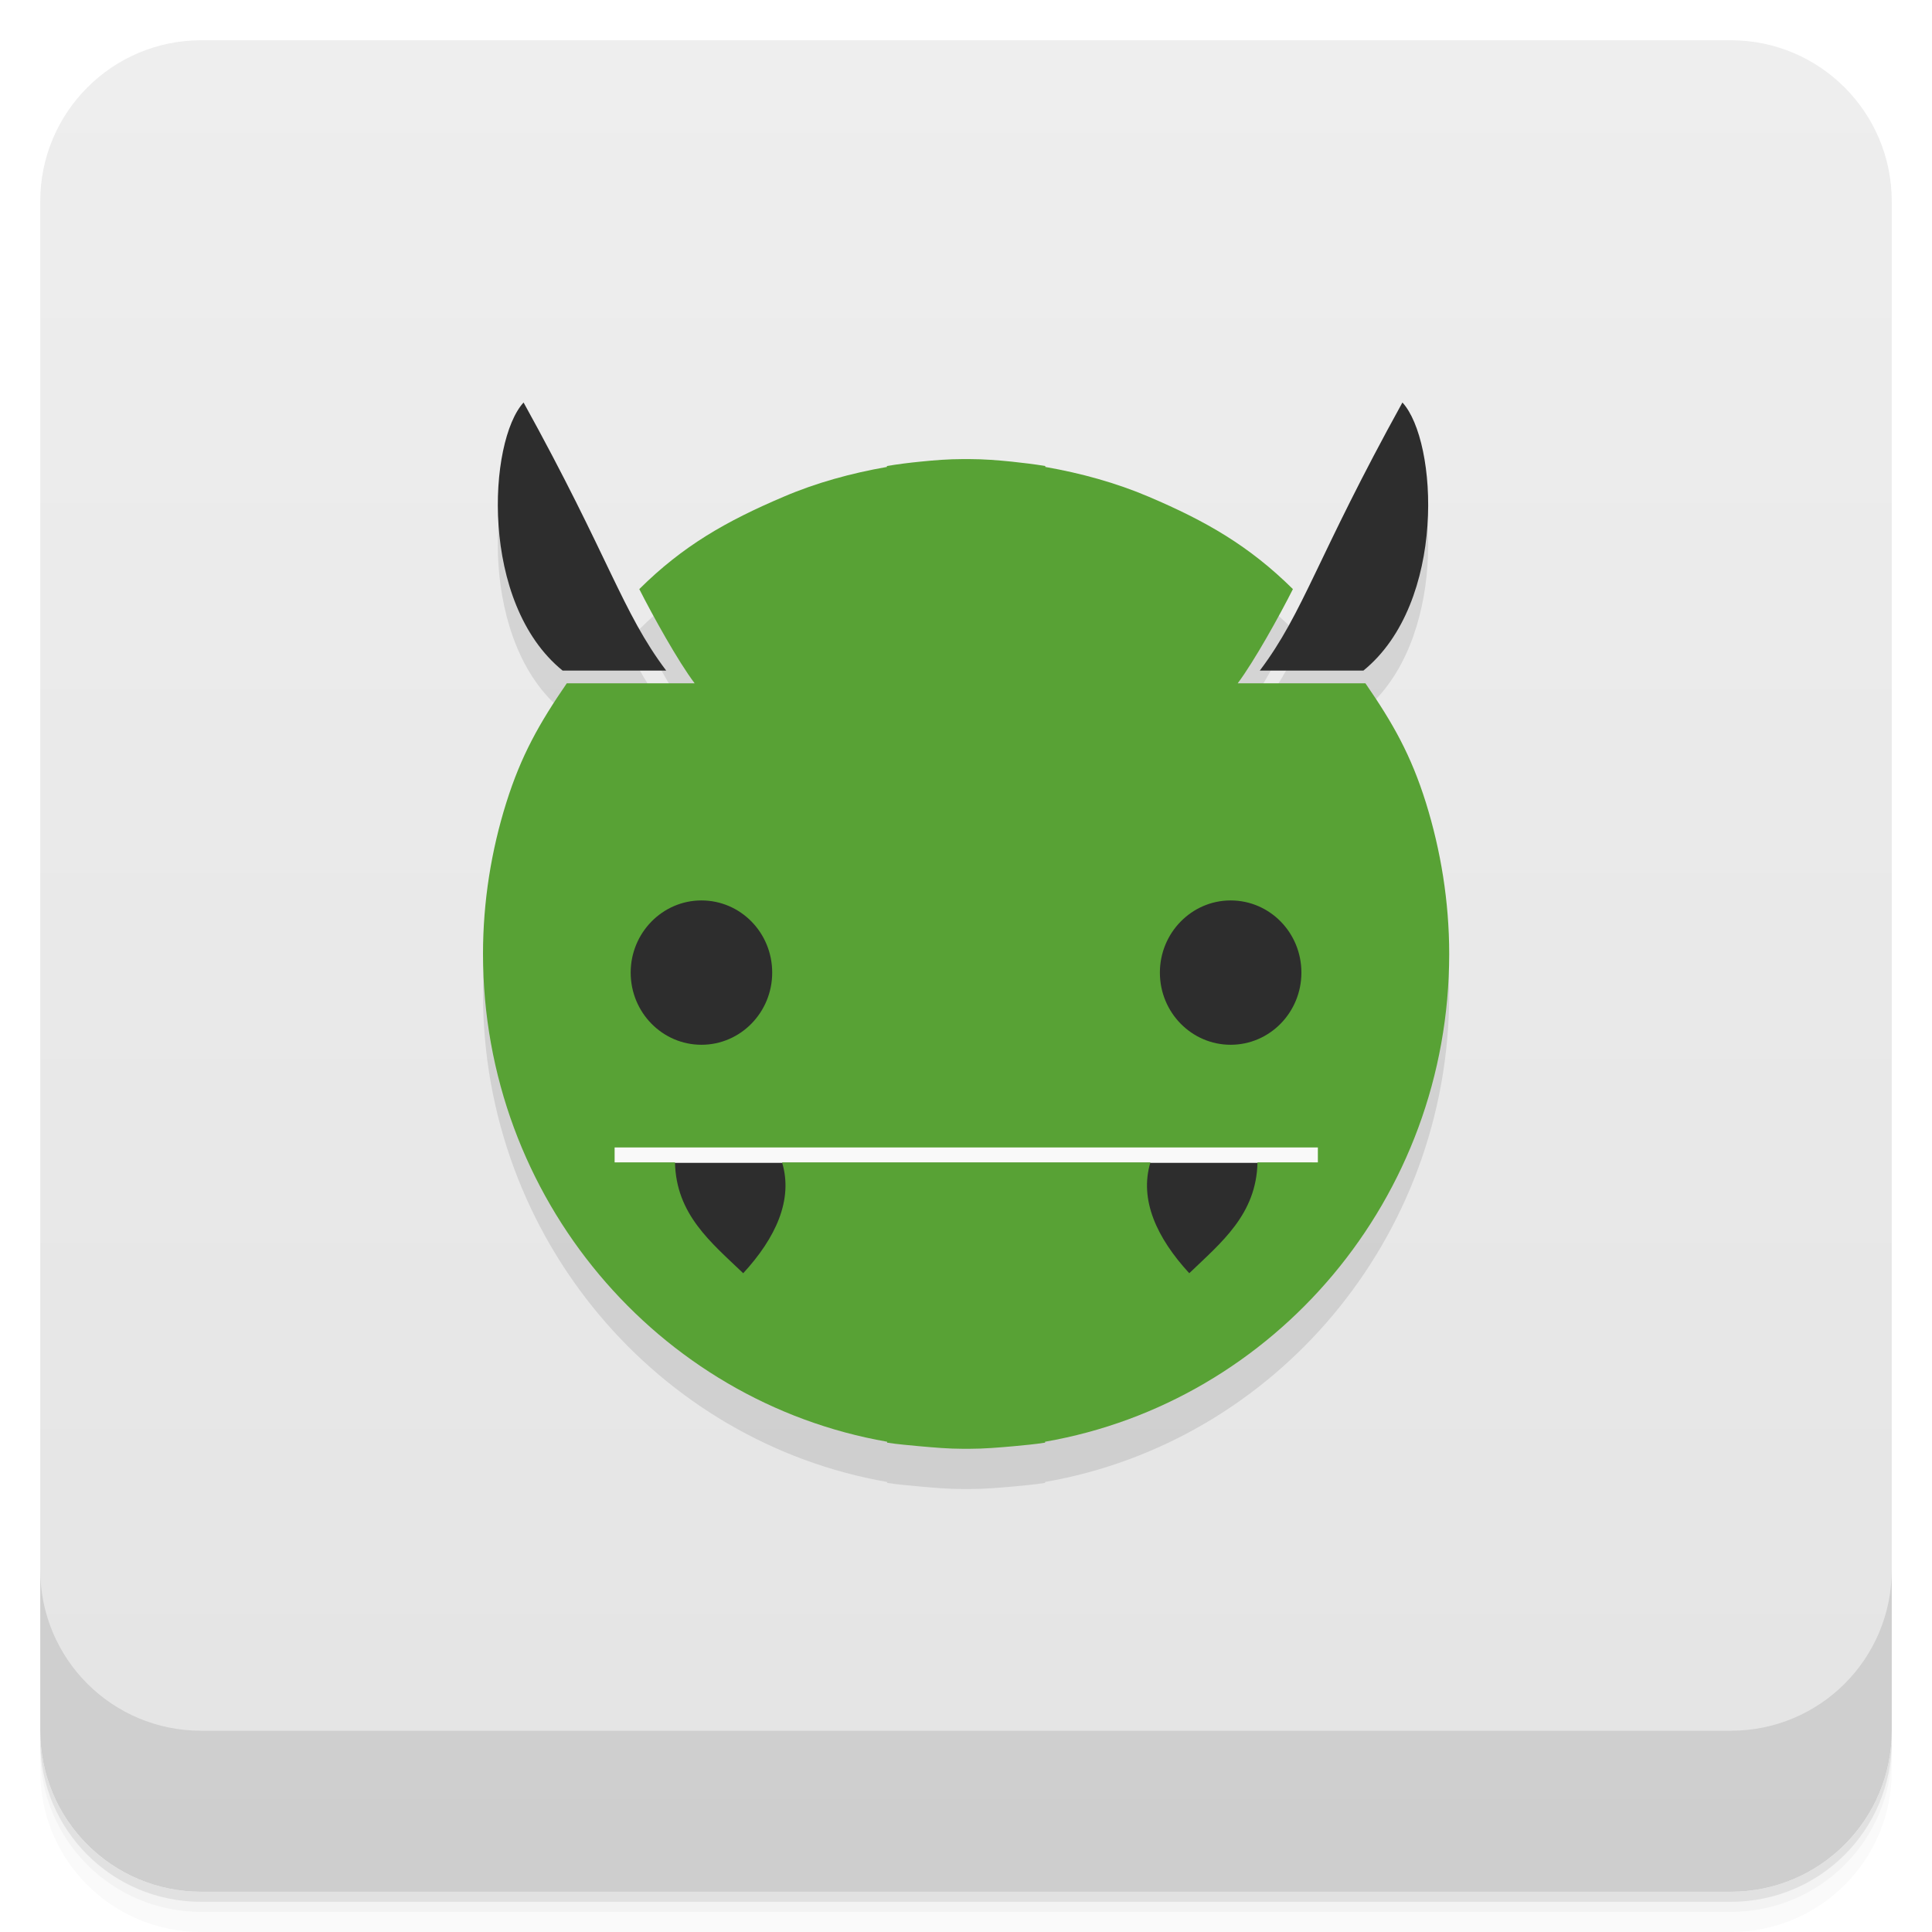
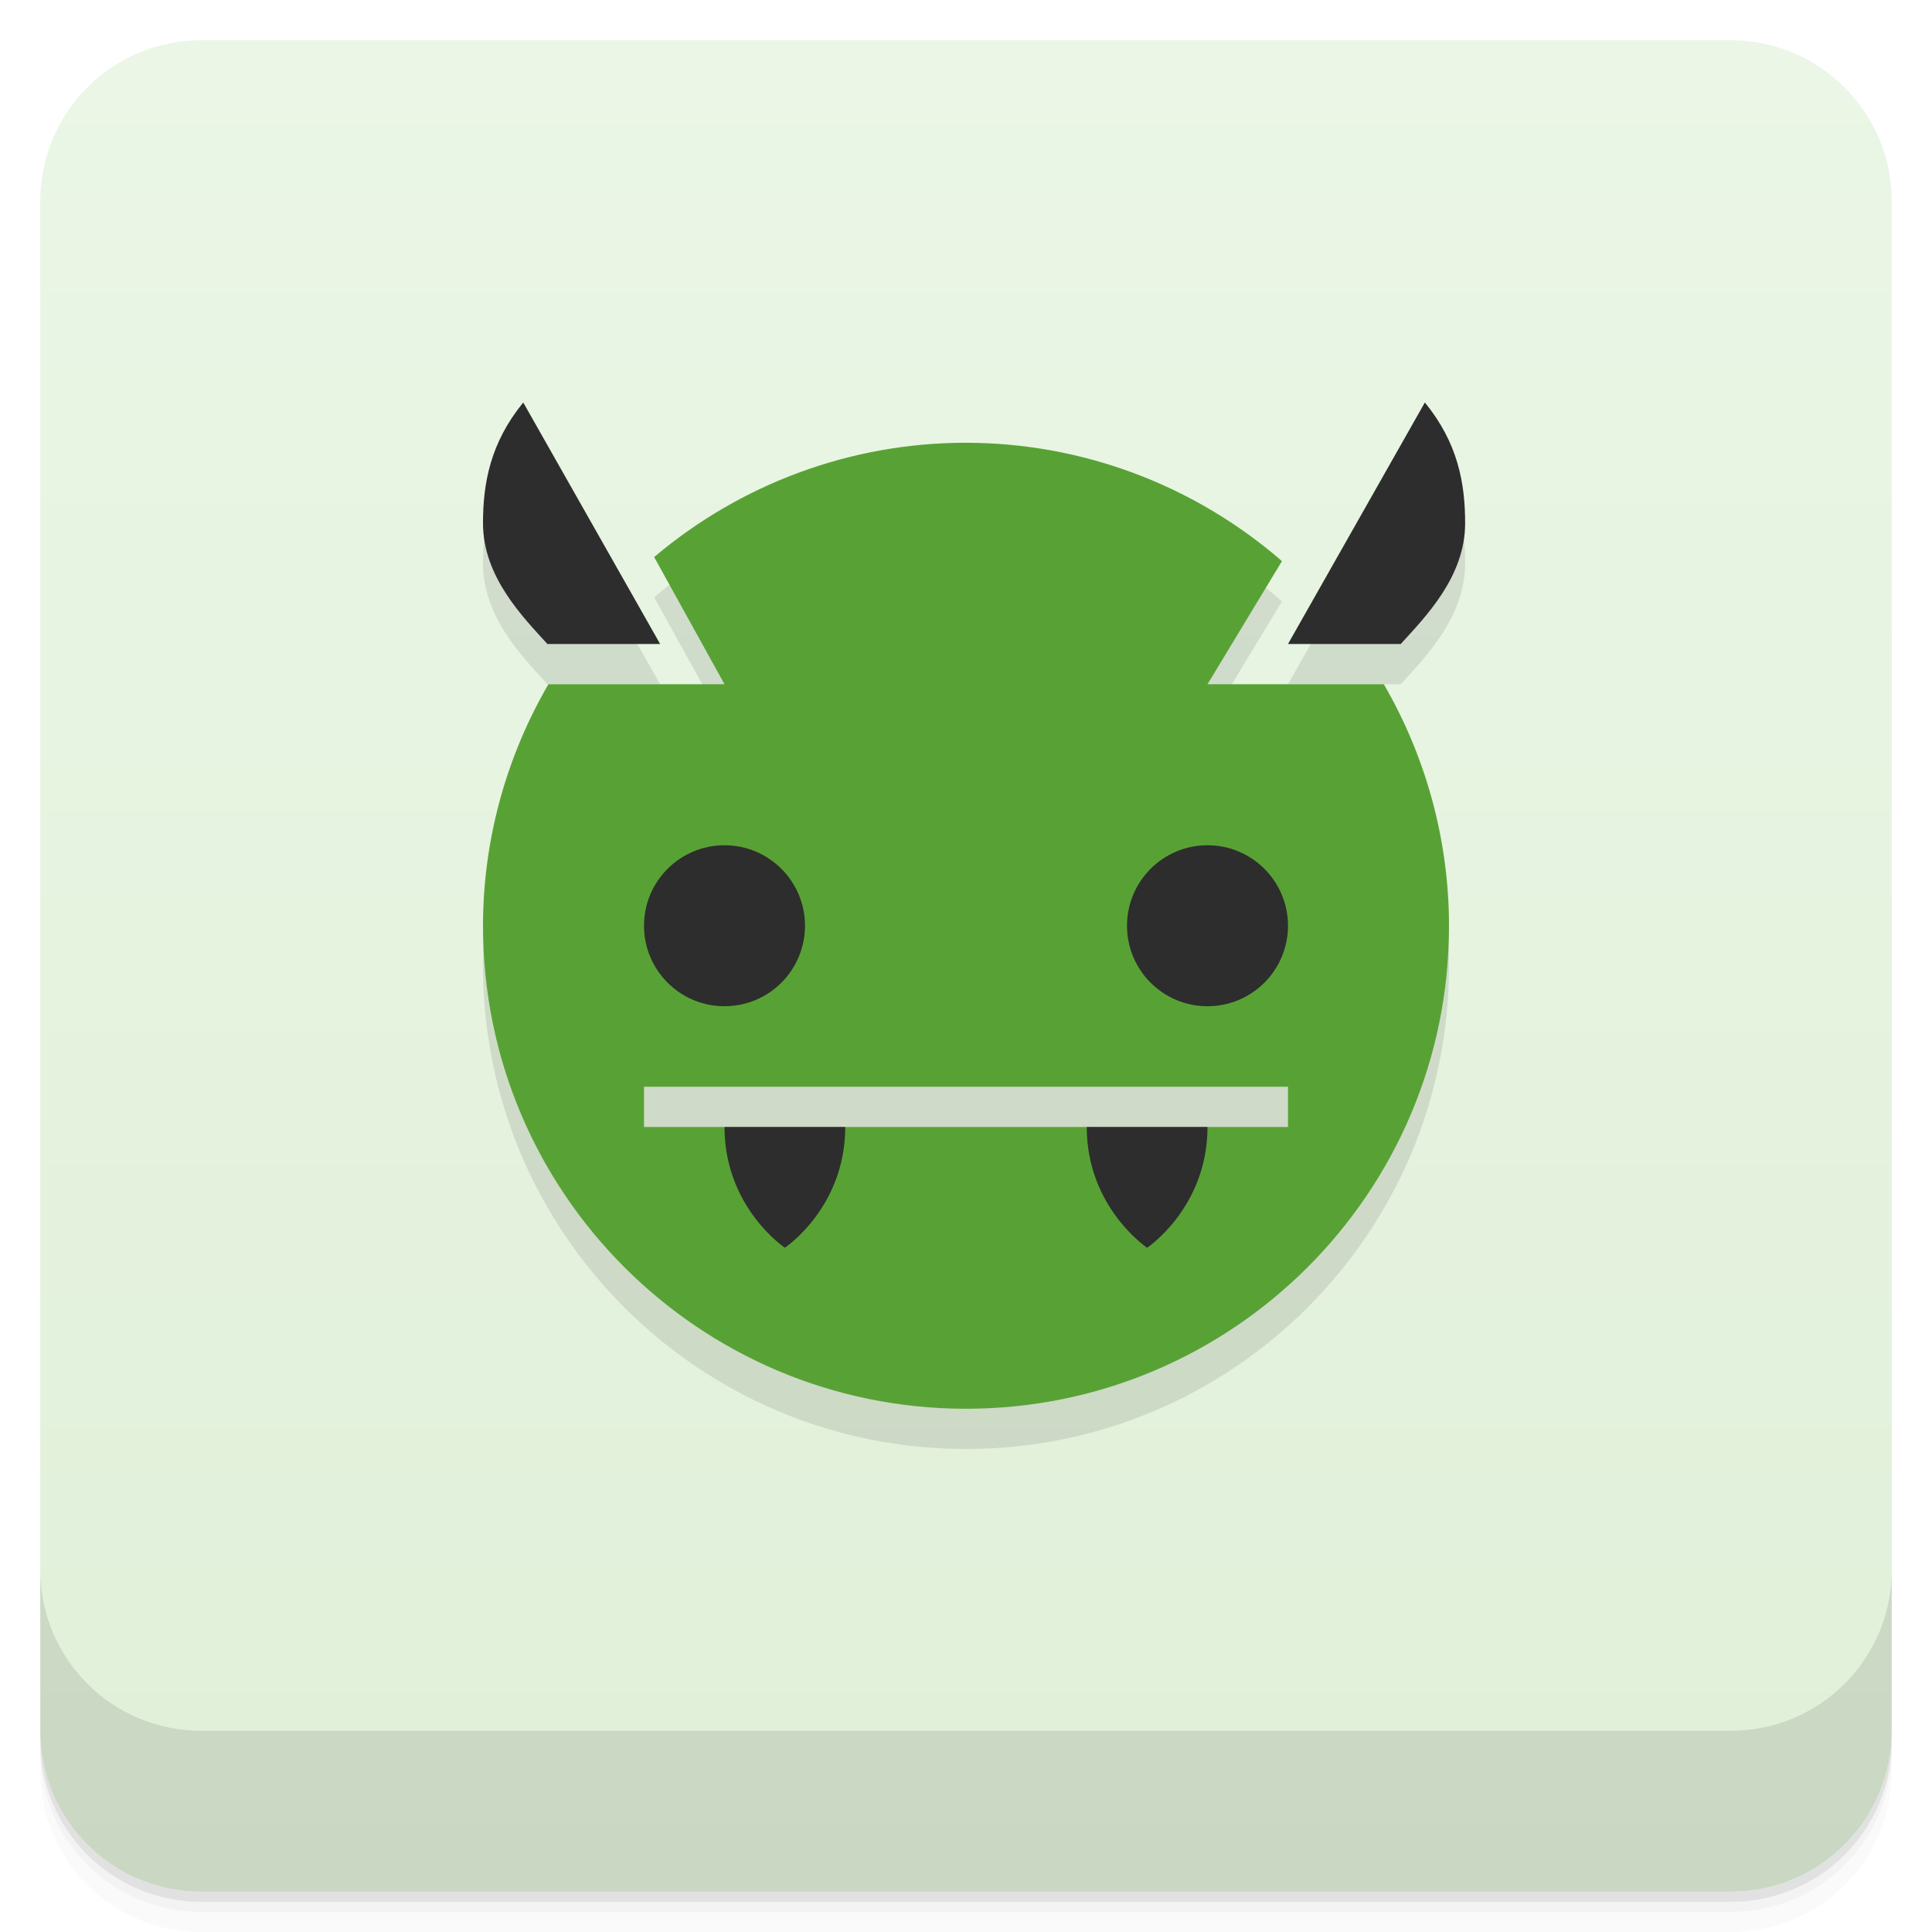
- <svg xmlns="http://www.w3.org/2000/svg" style="" viewBox="0 0 48 48">
-   <defs style="">
-     <linearGradient id="linearGradient3764" gradientTransform="translate(-48 .002215)" gradientUnits="userSpaceOnUse" style="" x1="1" x2="47">
-       <stop offset="0" style="stop-color:#e4e4e4" />
-       <stop offset="1" style="stop-color:#eee" />
+ <svg xmlns="http://www.w3.org/2000/svg" version="1.1" viewBox="0 0 48 48">
+   <defs>
+     <linearGradient id="bg" x2="0" y1="1" y2="47" gradientUnits="userSpaceOnUse">
+       <stop style="stop-color:#ebf6e6" offset="0" />
+       <stop style="stop-color:#e0f0d8" offset="1" />
    </linearGradient>
  </defs>
-   <path d="m 1 43 v .25 c 0 2.216 1.784 4 4 4 h 38 c 2.216 0 4 -1.784 4 -4 v -.25 c 0 2.216 -1.784 4 -4 4 h -38 c -2.216 0 -4 -1.784 -4 -4 z m 0 .5 v .5 c 0 2.216 1.784 4 4 4 h 38 c 2.216 0 4 -1.784 4 -4 v -.5 c 0 2.216 -1.784 4 -4 4 h -38 c -2.216 0 -4 -1.784 -4 -4 z" style="opacity:.02" />
-   <path d="m 1 43.25 v .25 c 0 2.216 1.784 4 4 4 h 38 c 2.216 0 4 -1.784 4 -4 v -.25 c 0 2.216 -1.784 4 -4 4 h -38 c -2.216 0 -4 -1.784 -4 -4 z" style="opacity:.05" />
-   <path d="m 1 43 v .25 c 0 2.216 1.784 4 4 4 h 38 c 2.216 0 4 -1.784 4 -4 v -.25 c 0 2.216 -1.784 4 -4 4 h -38 c -2.216 0 -4 -1.784 -4 -4 z" style="opacity:.1" />
-   <rect height="46" rx="4" style="fill:url(#linearGradient3764)" transform="rotate(-90)" width="46" x="-47" y="1" />
-   <g style="opacity:.1">
-     <path d="m 14.645 21.15 h 18.711 v 7.32 h -18.711" style="" />
-     <path d="m 15.402 29.879 h 17.195 v 2.77 h -17.195" style="" />
-     <path d="m 15.04 28.523 h 17.855 v 1.367 h -17.855" style="" />
-     <path d="m 23.926 12.406 c -.363 0 -.703 .027 -1.055 .063 -.277 .027 -.563 .063 -.836 .109 v .023 c -.891 .156 -1.762 .395 -2.57 .742 -1.422 .605 -2.496 1.215 -3.582 2.293 .328 .648 .961 1.793 1.375 2.34 h -3.176 c -.684 .996 -1.133 1.789 -1.504 2.969 -.371 1.184 -.578 2.449 -.578 3.754 0 6.078 4.348 11.129 10.04 12.12 v .023 c .266 .043 .547 .063 .816 .09 .355 .031 .703 .063 1.074 .063 h .148 c .367 0 .734 -.031 1.094 -.063 .27 -.027 .527 -.047 .793 -.09 v -.023 c 5.695 -.988 10.04 -6.04 10.04 -12.12 0 -1.305 -.211 -2.574 -.578 -3.754 -.371 -1.184 -.816 -1.973 -1.504 -2.969 h -3.172 c .41 -.547 1.043 -1.688 1.371 -2.34 -1.09 -1.078 -2.164 -1.691 -3.578 -2.293 -.816 -.348 -1.684 -.586 -2.574 -.742 v -.023 c -.281 -.047 -.551 -.078 -.836 -.109 -.344 -.035 -.699 -.063 -1.051 -.063 h -.152 m -6.504 10.965 c .973 0 1.758 .801 1.758 1.793 0 .988 -.785 1.793 -1.758 1.793 -.969 0 -1.758 -.801 -1.758 -1.793 0 -.988 .789 -1.793 1.758 -1.793 m 13.148 0 c .973 0 1.758 .801 1.758 1.793 0 .988 -.785 1.793 -1.758 1.793 -.969 0 -1.758 -.801 -1.758 -1.793 0 -.988 .789 -1.793 1.758 -1.793 m -15.313 6.137 h 17.48 v .371 h -1.5 c -.027 1.293 -.898 1.988 -1.695 2.754 -.809 -.879 -1.246 -1.828 -.965 -2.754 h -9.152 c .281 .926 -.156 1.875 -.965 2.754 -.801 -.766 -1.668 -1.461 -1.695 -2.754 h -1.5 v -.371" style="" />
-     <path d="m 31.3 17.66 c 1.098 -1.457 1.406 -2.793 3.543 -6.66 .879 .957 1.102 4.977 -.969 6.66" style="" />
-     <path d="m 16.551 17.66 c -1.098 -1.457 -1.406 -2.793 -3.543 -6.66 -.879 .957 -1.102 4.977 .969 6.66" style="" />
-   </g>
-   <path d="m 14.645 20.15 h 18.711 v 7.32 h -18.711" style="fill:#2d2d2d" />
-   <path d="m 15.402 28.879 h 17.195 v 2.77 h -17.195" style="fill:#2d2d2d" />
-   <path d="m 15.04 27.523 h 17.855 v 1.367 h -17.855" style="fill:#f9f9f9" />
-   <path d="m 23.926 11.406 c -.363 0 -.703 .027 -1.055 .063 -.277 .027 -.563 .063 -.836 .109 v .023 c -.891 .156 -1.762 .395 -2.57 .742 -1.422 .605 -2.496 1.215 -3.582 2.293 .328 .648 .961 1.793 1.375 2.34 h -3.176 c -.684 .996 -1.133 1.789 -1.504 2.969 -.371 1.184 -.578 2.449 -.578 3.754 0 6.078 4.348 11.129 10.04 12.12 v .023 c .266 .043 .547 .063 .816 .09 .355 .031 .703 .063 1.074 .063 h .148 c .367 0 .734 -.031 1.094 -.063 .27 -.027 .527 -.047 .793 -.09 v -.023 c 5.695 -.988 10.04 -6.04 10.04 -12.12 0 -1.305 -.211 -2.574 -.578 -3.754 -.371 -1.184 -.816 -1.973 -1.504 -2.969 h -3.172 c .41 -.547 1.043 -1.688 1.371 -2.34 -1.09 -1.078 -2.164 -1.691 -3.578 -2.293 -.816 -.348 -1.684 -.586 -2.574 -.742 v -.023 c -.281 -.047 -.551 -.078 -.836 -.109 -.344 -.035 -.699 -.063 -1.051 -.063 h -.152 m -6.504 10.965 c .973 0 1.758 .801 1.758 1.793 0 .988 -.785 1.793 -1.758 1.793 -.969 0 -1.758 -.801 -1.758 -1.793 0 -.988 .789 -1.793 1.758 -1.793 m 13.148 0 c .973 0 1.758 .801 1.758 1.793 0 .988 -.785 1.793 -1.758 1.793 -.969 0 -1.758 -.801 -1.758 -1.793 0 -.988 .789 -1.793 1.758 -1.793 m -15.313 6.137 h 17.48 v .371 h -1.5 c -.027 1.293 -.898 1.988 -1.695 2.754 -.809 -.879 -1.246 -1.828 -.965 -2.754 h -9.152 c .281 .926 -.156 1.875 -.965 2.754 -.801 -.766 -1.668 -1.461 -1.695 -2.754 h -1.5 v -.371" style="fill:#58a235" />
-   <path d="m 31.3 16.66 c 1.098 -1.457 1.406 -2.793 3.543 -6.66 .879 .957 1.102 4.977 -.969 6.66" style="fill:#2d2d2d" />
-   <path d="m 16.551 16.66 c -1.098 -1.457 -1.406 -2.793 -3.543 -6.66 -.879 .957 -1.102 4.977 .969 6.66" style="fill:#2d2d2d" />
-   <path d="m 1 39 v 4 c 0 2.216 1.784 4 4 4 h 38 c 2.216 0 4 -1.784 4 -4 v -4 c 0 2.216 -1.784 4 -4 4 h -38 c -2.216 0 -4 -1.784 -4 -4 z" style="opacity:.1" />
+   <path d="m1 43v0.25c0 2.216 1.784 4 4 4h38c2.216 0 4-1.784 4-4v-0.25c0 2.216-1.784 4-4 4h-38c-2.216 0-4-1.784-4-4zm0 0.5v0.5c0 2.216 1.784 4 4 4h38c2.216 0 4-1.784 4-4v-0.5c0 2.216-1.784 4-4 4h-38c-2.216 0-4-1.784-4-4z" style="opacity:.02" />
+   <path d="m1 43.25v0.25c0 2.216 1.784 4 4 4h38c2.216 0 4-1.784 4-4v-0.25c0 2.216-1.784 4-4 4h-38c-2.216 0-4-1.784-4-4z" style="opacity:.05" />
+   <path d="m1 43v0.25c0 2.216 1.784 4 4 4h38c2.216 0 4-1.784 4-4v-0.25c0 2.216-1.784 4-4 4h-38c-2.216 0-4-1.784-4-4z" style="opacity:.1" />
+   <rect x="1" y="1" width="46" height="46" rx="4" style="fill:url(#bg)" />
+   <path d="m1 39v4c0 2.216 1.784 4 4 4h38c2.216 0 4-1.784 4-4v-4c0 2.216-1.784 4-4 4h-38c-2.216 0-4-1.784-4-4z" style="opacity:.1" />
+   <path d="m13 11c-0.817 1-1 2-1 3 0 1.338 1 2.338 1.6 3h2.801zm22.4 0-3.4 6h2.801c0.6-0.662 1.6-1.662 1.6-3 0-1-0.183-2-1-3zm-11.4 1c-2.837-2e-3 -5.582 1.007-7.748 2.84l1.748 3.16h-4.375c-1.059 1.823-1.624 3.892-1.625 6-4e-3 6.627 5.373 12 12 12s12.003-5.373 12-12c-8.39e-4 -2.107-0.562-4.177-1.619-6h-4.381l1.85-3.059c-2.178-1.892-4.965-2.939-7.85-2.941z" style="opacity:.1;paint-order:normal" />
+   <path d="m24 11c-2.837-2e-3 -5.582 1.007-7.748 2.84l1.748 3.16h-4.375c-1.059 1.823-1.624 3.892-1.625 6-4e-3 6.627 5.373 12 12 12s12.003-5.373 12-12c-8.39e-4 -2.107-0.562-4.177-1.619-6h-4.381l1.85-3.059c-2.178-1.892-4.965-2.939-7.85-2.941zm-8 16h16v1h-16z" style="fill:#58a235;paint-order:normal" />
+   <path d="m13 10c-0.817 1-1 2-1 3 0 1.338 1 2.338 1.6 3h2.801zm22.4 0-3.4 6h2.801c0.6-0.662 1.6-1.662 1.6-3 0-1-0.183-2-1-3zm-17.4 11a2 2 0 0 0-2 2 2 2 0 0 0 2 2 2 2 0 0 0 2-2 2 2 0 0 0-2-2zm12 0a2 2 0 0 0-2 2 2 2 0 0 0 2 2 2 2 0 0 0 2-2 2 2 0 0 0-2-2zm-12 7c0 2 1.5 3 1.5 3s1.5-1 1.5-3zm9 0c0 2 1.5 3 1.5 3s1.5-1 1.5-3z" style="fill:#2d2d2d" />
</svg>
